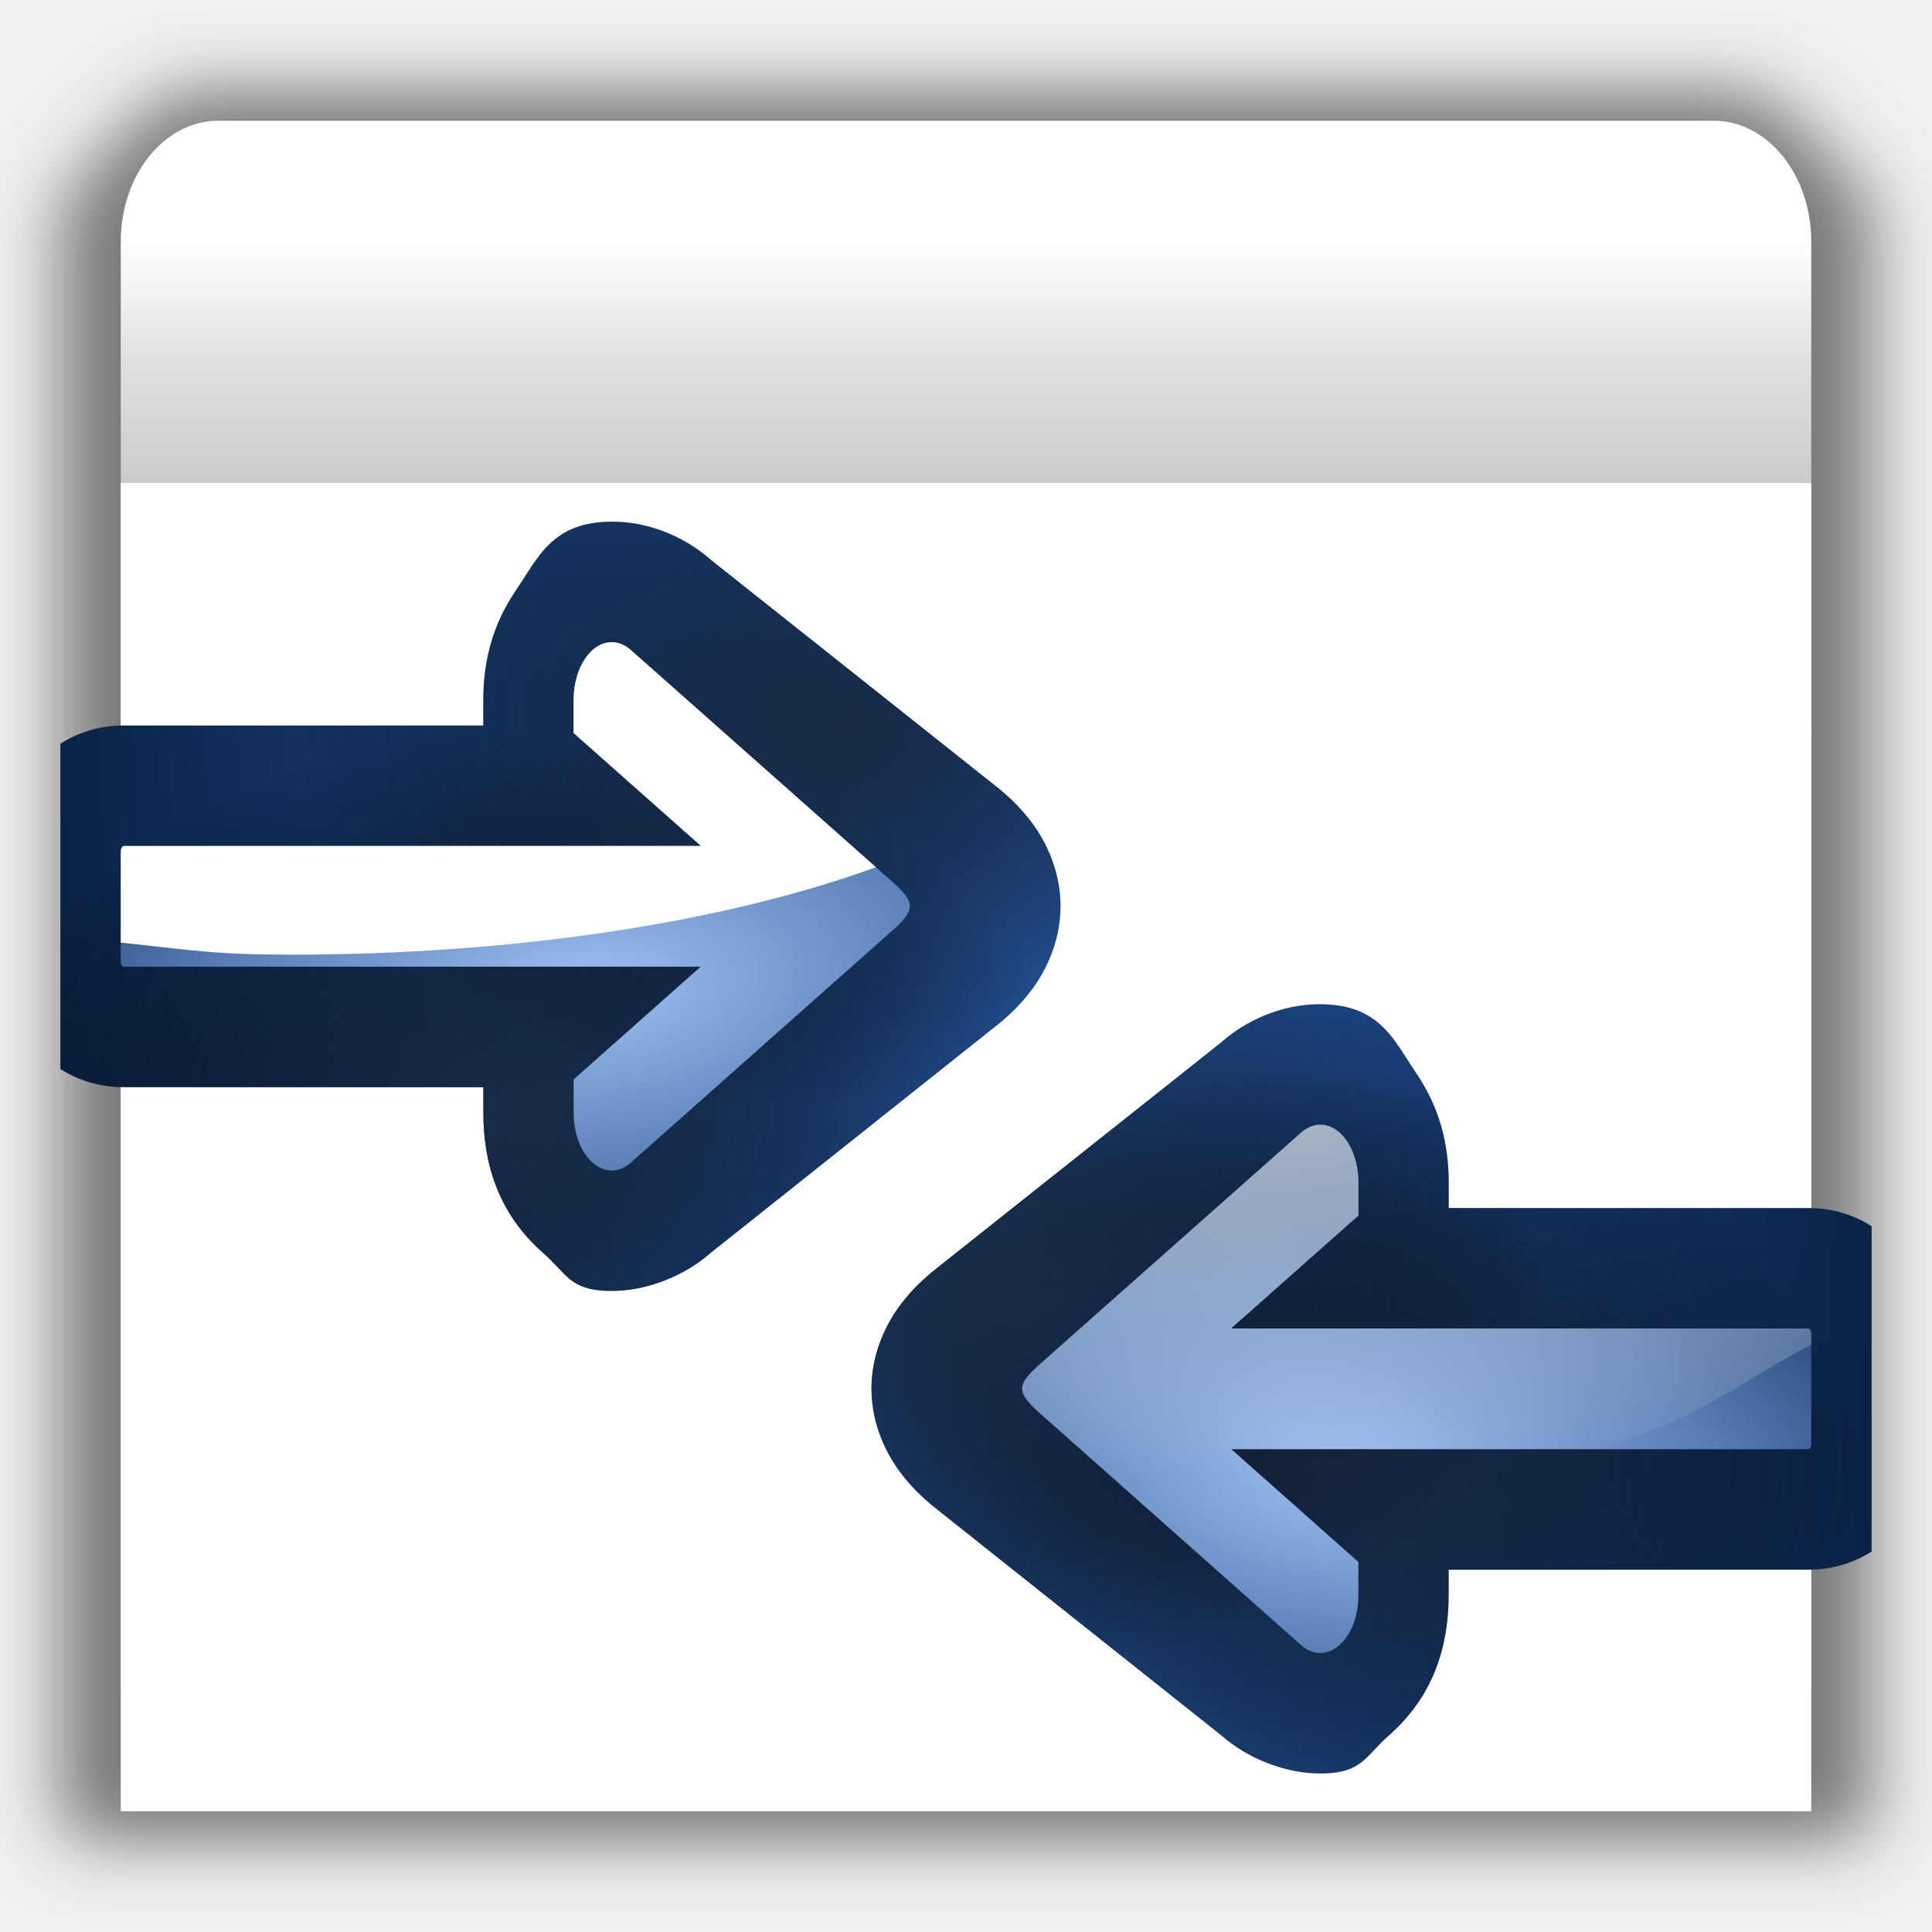
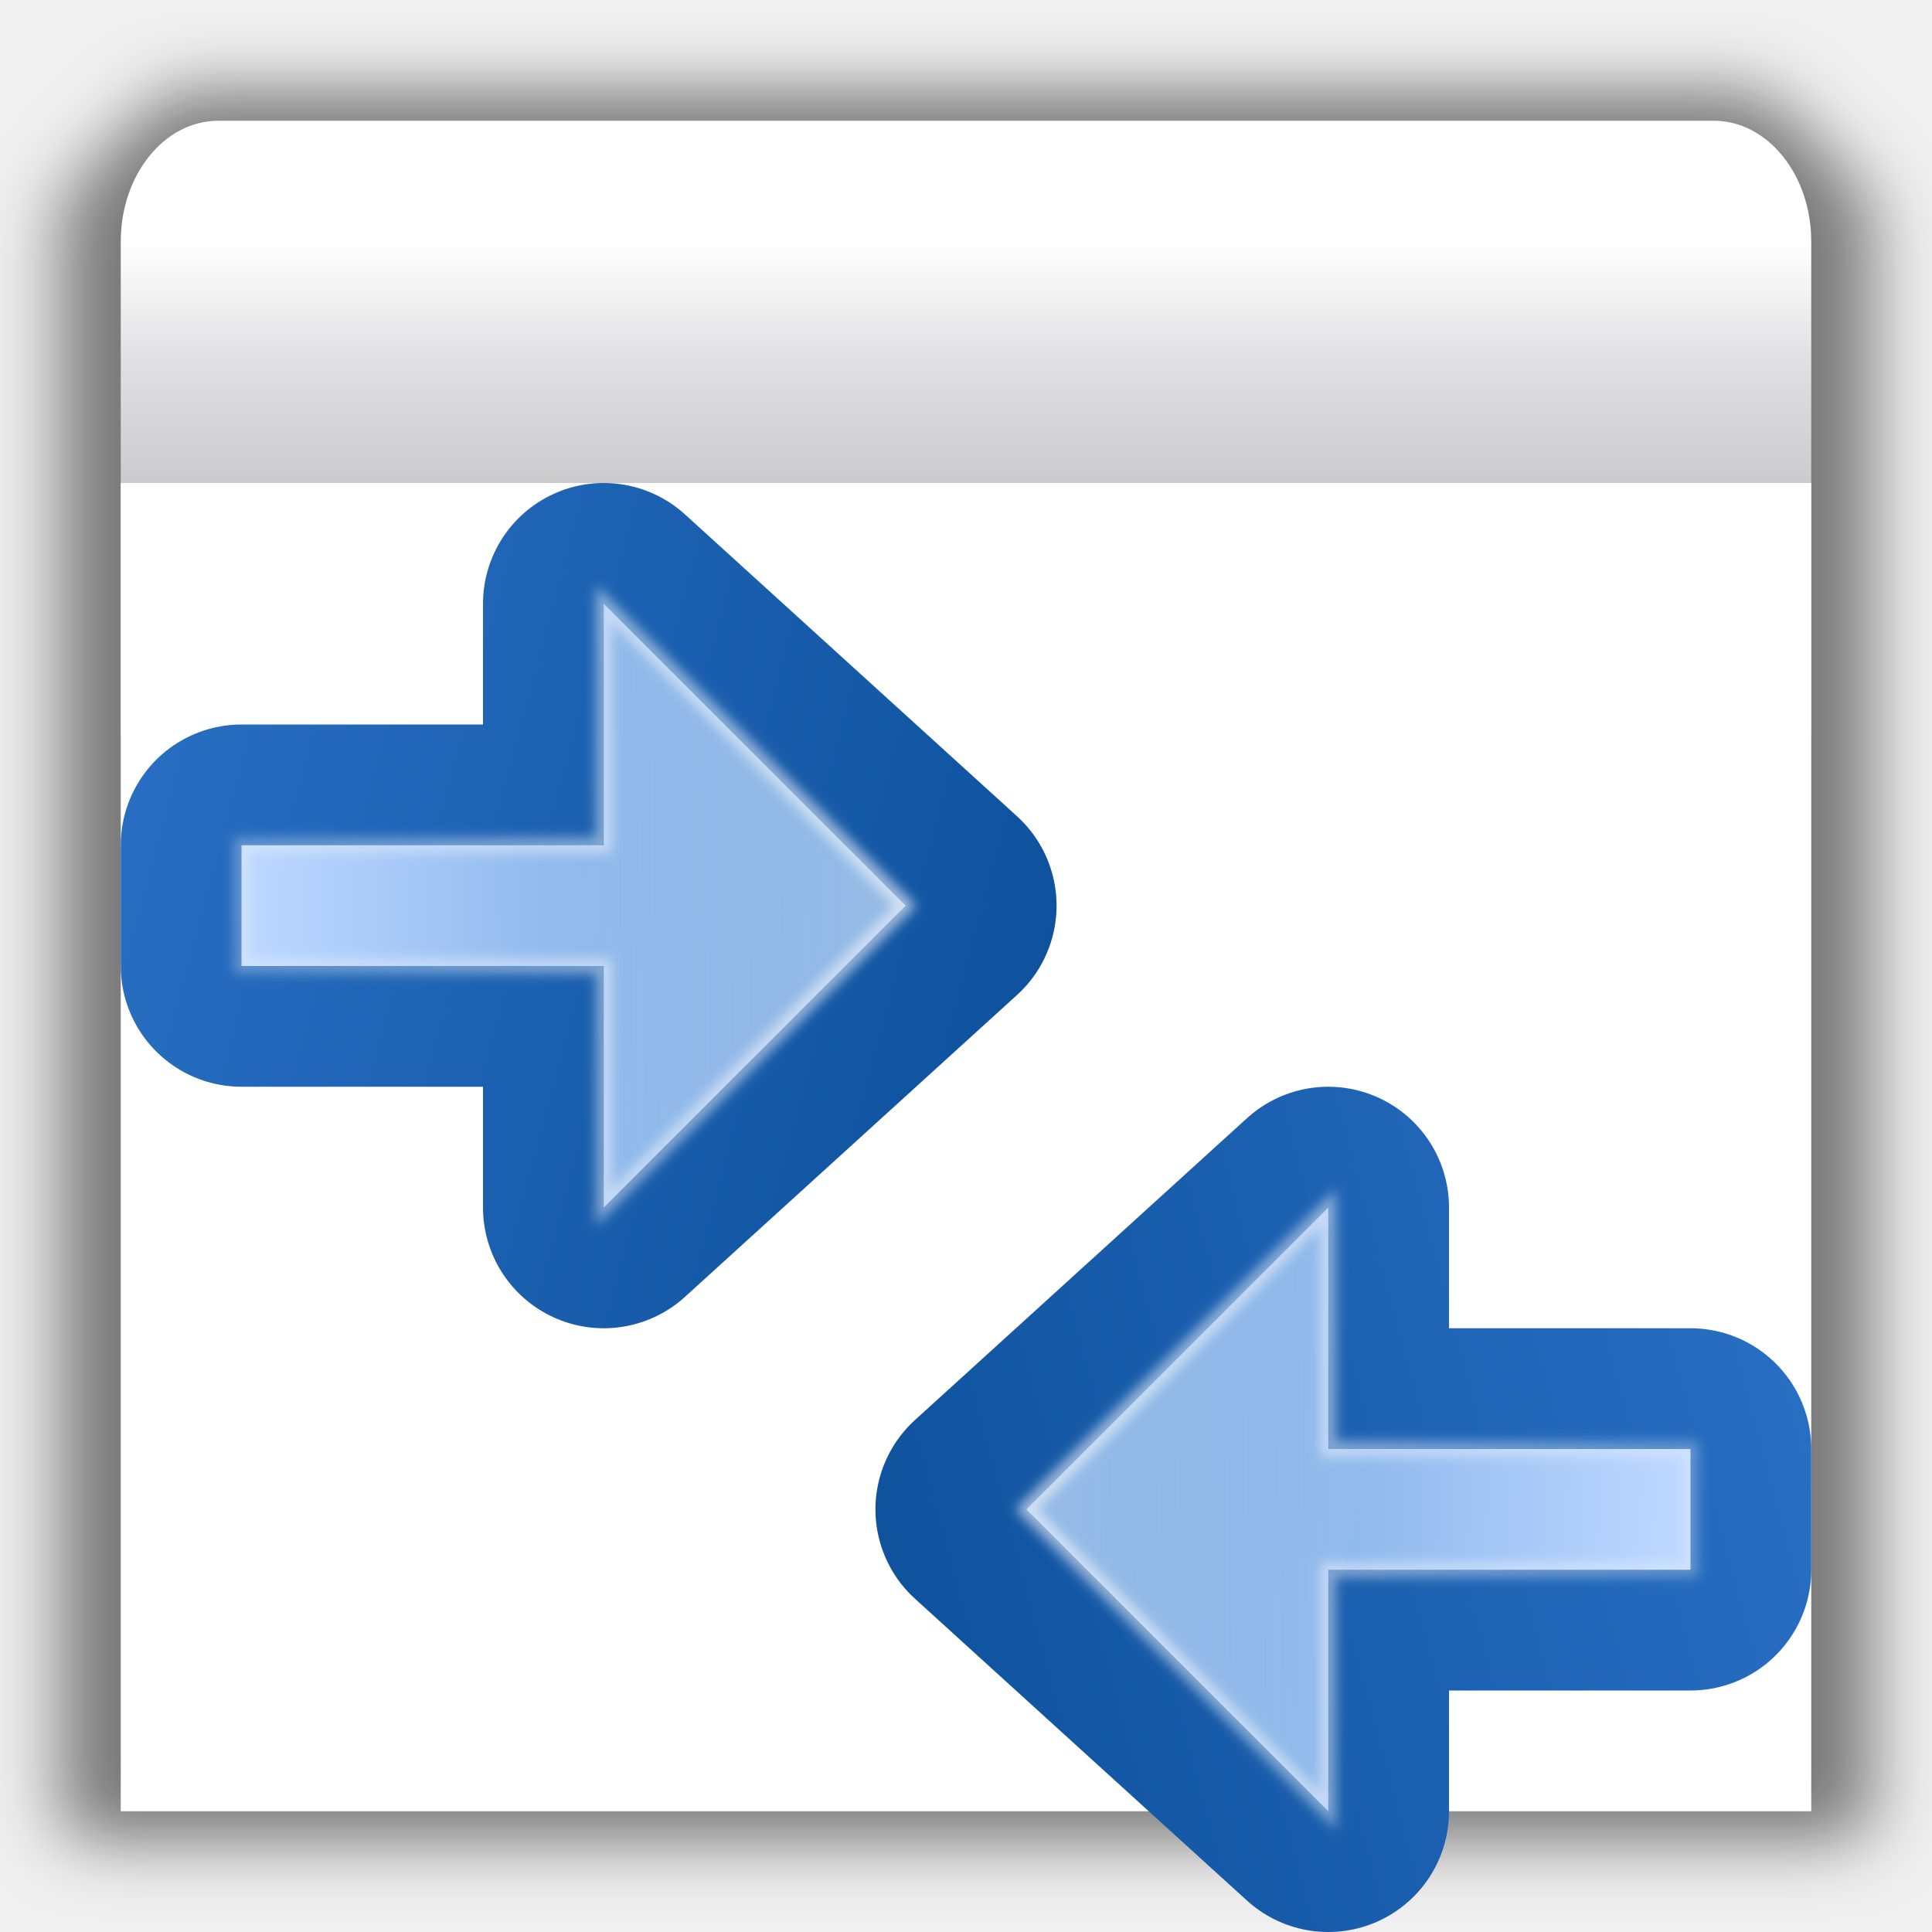
- <svg xmlns="http://www.w3.org/2000/svg" xmlns:xlink="http://www.w3.org/1999/xlink" height="128" width="128">
+ <svg xmlns="http://www.w3.org/2000/svg" xmlns:xlink="http://www.w3.org/1999/xlink" height="128" width="128" version="1.1" id="svg379">
+   <defs id="defs383">
+     <linearGradient id="f-9" gradientTransform="translate(-3.5,-12)" gradientUnits="userSpaceOnUse" x1="104" x2="104" y1="120" y2="57.111">
+       <stop offset="0" stop-color="#d4e2f3" id="stop25" />
+       <stop offset="1" stop-color="#fff" stop-opacity="0" id="stop27" />
+     </linearGradient>
+     <linearGradient id="e-1" gradientUnits="userSpaceOnUse" x1="124.5" x2="135.746" y1="108.5" y2="-13.567" gradientTransform="translate(-3.5)">
+       <stop offset="0" stop-color="#fff" id="stop20" />
+       <stop offset="1" stop-color="#fff" stop-opacity="0" id="stop22" />
+     </linearGradient>
+     <filter id="a-2">
+       <feGaussianBlur stdDeviation=".385" id="feGaussianBlur2" />
+     </filter>
+     <linearGradient id="d-7" gradientUnits="userSpaceOnUse" x1="114.378" x2="112.954" y1="25.787" y2="115.697" gradientTransform="translate(-3.5)">
+       <stop offset="0" stop-color="#bbd6ff" id="stop15" />
+       <stop offset="1" stop-color="#0057ae" id="stop17" />
+     </linearGradient>
+     <linearGradient id="c-0" gradientUnits="userSpaceOnUse" x1="87.231" x2="114.639" y1="9.712" y2="112" gradientTransform="translate(-3.5)">
+       <stop offset="0" stop-color="#2c72c7" id="stop10" />
+       <stop offset="1" stop-color="#00438a" id="stop12" />
+     </linearGradient>
+     <linearGradient xlink:href="#c-0" id="linearGradient3582" gradientUnits="userSpaceOnUse" gradientTransform="translate(-3.5)" x1="87.231" y1="9.712" x2="114.639" y2="112" />
+     <linearGradient xlink:href="#d-7" id="linearGradient3584" gradientUnits="userSpaceOnUse" gradientTransform="translate(-3.5)" x1="114.378" y1="25.787" x2="112.954" y2="115.697" />
+     <linearGradient xlink:href="#e-1" id="linearGradient3586" gradientUnits="userSpaceOnUse" gradientTransform="translate(-3.5)" x1="124.5" y1="108.5" x2="135.746" y2="-13.567" />
+     <linearGradient xlink:href="#f-9" id="linearGradient3588" gradientUnits="userSpaceOnUse" gradientTransform="translate(-3.5,-12)" x1="104" y1="120" x2="104" y2="57.111" />
+     <linearGradient xlink:href="#c-0" id="linearGradient1481" gradientUnits="userSpaceOnUse" gradientTransform="translate(-3.5)" x1="87.231" y1="9.712" x2="114.639" y2="112" />
+     <linearGradient xlink:href="#d-7" id="linearGradient1483" gradientUnits="userSpaceOnUse" gradientTransform="translate(-3.5)" x1="114.378" y1="25.787" x2="112.954" y2="115.697" />
+     <linearGradient xlink:href="#e-1" id="linearGradient1485" gradientUnits="userSpaceOnUse" gradientTransform="translate(-3.5)" x1="124.5" y1="108.5" x2="135.746" y2="-13.567" />
+     <linearGradient xlink:href="#f-9" id="linearGradient1487" gradientUnits="userSpaceOnUse" gradientTransform="translate(-3.5,-12)" x1="104" y1="120" x2="104" y2="57.111" />
+   </defs>
  <linearGradient id="a">
-     <stop offset="0" stop-color="#cbcbcd" />
-     <stop offset=".5" stop-color="#e0e0e2" />
-     <stop offset="1" stop-color="#fff" />
+     <stop offset="0" stop-color="#cbcbcd" id="stop79" />
+     <stop offset=".5" stop-color="#e0e0e2" id="stop81" />
+     <stop offset="1" stop-color="#fff" id="stop83" />
  </linearGradient>
  <filter id="b">
-     <feGaussianBlur stdDeviation="2.4" />
+     <feGaussianBlur stdDeviation="2.4" id="feGaussianBlur86" />
  </filter>
-   <linearGradient id="c" gradientTransform="matrix(.1133598 0 0 .1691546 80.27145 159.9215)" gradientUnits="userSpaceOnUse" x1="399.775" x2="399.775" xlink:href="#a" y1="681" y2="549.332" />
-   <linearGradient id="d" gradientUnits="userSpaceOnUse" x1="143.629" x2="143.629" xlink:href="#a" y1="268.876" y2="252.876" />
+   <linearGradient id="c" gradientTransform="matrix(0.1133598,0,0,0.1691546,0.642798,-76.95463)" gradientUnits="userSpaceOnUse" x1="399.775" x2="399.775" xlink:href="#a" y1="681" y2="549.332" />
+   <linearGradient id="d" gradientUnits="userSpaceOnUse" x1="143.629" x2="143.629" xlink:href="#a" y1="268.876" y2="252.876" gradientTransform="translate(-79.62865,-236.8761)" />
  <linearGradient id="e" gradientTransform="matrix(0 1 -1 0 -39.9985 140.0029)" gradientUnits="userSpaceOnUse" x1="-84.002" x2="-23.516" y1="-383.997" y2="-383.998">
-     <stop offset="0" stop-color="#fff" />
-     <stop offset="1" stop-color="#fff" stop-opacity="0" />
+     <stop offset="0" stop-color="#fff" id="stop91" />
+     <stop offset="1" stop-color="#fff" stop-opacity="0" id="stop93" />
  </linearGradient>
  <linearGradient id="f">
-     <stop offset="0" stop-color="#081e3e" />
-     <stop offset="1" stop-color="#387de4" />
+     <stop offset="0" stop-color="#081e3e" id="stop96" />
+     <stop offset="1" stop-color="#387de4" id="stop98" />
  </linearGradient>
  <linearGradient id="g">
-     <stop offset="0" stop-color="#182c48" />
-     <stop offset="1" stop-opacity="0" />
+     <stop offset="0" stop-color="#182c48" id="stop101" />
+     <stop offset="1" stop-opacity="0" id="stop103" />
  </linearGradient>
  <linearGradient id="h">
-     <stop offset="0" stop-color="#9fc1f2" />
-     <stop offset=".5" stop-color="#587eb5" />
-     <stop offset="1" stop-color="#0c2a58" />
+     <stop offset="0" stop-color="#9fc1f2" id="stop106" />
+     <stop offset=".5" stop-color="#587eb5" id="stop108" />
+     <stop offset="1" stop-color="#0c2a58" id="stop110" />
  </linearGradient>
-   <linearGradient id="i" gradientUnits="userSpaceOnUse" x1="79.648" x2="178.872" xlink:href="#f" y1="296.924" y2="291.267" />
-   <radialGradient id="j" cx="118.269" cy="306.394" gradientTransform="matrix(1.643091 -.1743546 .08606923 .811103 -102.4286 74.5267)" gradientUnits="userSpaceOnUse" r="30.14" xlink:href="#h" />
-   <radialGradient id="k" cx="114.262" cy="316.464" gradientTransform="matrix(1 0 0 .7055022 0 87.44338)" gradientUnits="userSpaceOnUse" r="36.121" xlink:href="#g" />
-   <linearGradient id="l" gradientTransform="matrix(-1 0 0 1 287.2568 31.96875)" gradientUnits="userSpaceOnUse" x1="79.648" x2="178.872" xlink:href="#f" y1="296.924" y2="291.267" />
-   <radialGradient id="m" cx="120.512" cy="303.707" gradientTransform="matrix(-1 0 0 .7055022 287.2568 119.4121)" gradientUnits="userSpaceOnUse" r="36.121" xlink:href="#g" />
-   <radialGradient id="n" cx="118.269" cy="306.394" gradientTransform="matrix(-1.643091 -.1743546 -.08606923 .811103 389.6855 106.4955)" gradientUnits="userSpaceOnUse" r="30.14" xlink:href="#h" />
-   <radialGradient id="o" cx="135.262" cy="279.611" gradientTransform="matrix(1 0 0 .7055022 0 87.44338)" gradientUnits="userSpaceOnUse" r="36.121" xlink:href="#g" />
+   <linearGradient id="i" gradientUnits="userSpaceOnUse" x1="79.648" x2="178.872" xlink:href="#f" y1="296.924" y2="291.267" gradientTransform="translate(-79.62865,-236.8761)" />
+   <radialGradient id="j" cx="118.269" cy="306.394" gradientTransform="matrix(1.643091,-0.1743546,0.08606923,0.811103,-182.0573,-162.3494)" gradientUnits="userSpaceOnUse" r="30.14" xlink:href="#h" />
+   <radialGradient id="k" cx="114.262" cy="316.464" gradientTransform="matrix(1,0,0,0.7055022,-79.62865,-149.4327)" gradientUnits="userSpaceOnUse" r="36.121" xlink:href="#g" />
+   <linearGradient id="l" gradientTransform="matrix(-1,0,0,1,207.6282,-204.9074)" gradientUnits="userSpaceOnUse" x1="79.648" x2="178.872" xlink:href="#f" y1="296.924" y2="291.267" />
+   <radialGradient id="m" cx="120.512" cy="303.707" gradientTransform="matrix(-1,0,0,0.7055022,207.6282,-117.464)" gradientUnits="userSpaceOnUse" r="36.121" xlink:href="#g" />
+   <radialGradient id="n" cx="118.269" cy="306.394" gradientTransform="matrix(-1.643091,-0.1743546,-0.08606923,0.811103,310.0568,-130.3807)" gradientUnits="userSpaceOnUse" r="30.14" xlink:href="#h" />
+   <radialGradient id="o" cx="135.262" cy="279.611" gradientTransform="matrix(1,0,0,0.7055022,-79.62865,-149.4327)" gradientUnits="userSpaceOnUse" r="36.121" xlink:href="#g" />
  <linearGradient id="p" gradientUnits="userSpaceOnUse" x1="41.5" x2="44.781" xlink:href="#e" y1="27.147" y2="64.147" />
-   <linearGradient id="q" gradientTransform="translate(79.62865 236.8761)" gradientUnits="userSpaceOnUse" x1="104.025" x2="104.797" xlink:href="#e" y1="59.803" y2="97.28" />
-   <radialGradient id="r" cx="141.262" cy="287.052" gradientTransform="matrix(-1 0 0 .7055022 287.2568 119.4121)" gradientUnits="userSpaceOnUse" r="36.121" xlink:href="#g" />
-   <g transform="translate(-79.62865 -236.8761)">
-     <path d="m91.481 226.448h104.296c1.026 0 7.852 7.404 7.852 8.615v113.485c0 1.211-.826 2.186-1.852 2.186h-116.296c-1.026 0-1.852-.975-1.852-2.186v-113.485c0-1.211 6.826-8.615 7.852-8.615z" filter="url(#b)" opacity=".5" transform="matrix(1 0 0 .9333333 .000003 31.52509)" />
-     <path d="m127.095-1.379v-2.745z" fill="#fff" fill-opacity=".757" />
-     <path d="m-3.52 6.005v-2.745z" fill="#fff" fill-opacity=".757" />
-     <path d="m-157.724-62.387v-2.745z" fill="#fff" fill-opacity=".757" />
-     <path d="m-275.093-147.47v-2.745z" fill="#fff" fill-opacity=".757" />
-     <path d="m-32.905-82.889v-2.745z" fill="#fff" fill-opacity=".757" />
-     <path d="m-123.875-10.315v-1.499z" fill="#fff" fill-opacity=".757" />
-     <path d="m-370.932-164.849v-2.745z" fill="#fff" fill-opacity=".757" />
-     <path d="m134.397 159.993v-2.745z" fill="#fff" fill-opacity=".757" />
-     <path d="m-19.807 91.602v-2.745z" fill="#fff" fill-opacity=".757" />
-     <path d="m-137.175 6.518v-2.745z" fill="#fff" fill-opacity=".757" />
-     <path d="m105.013 71.1v-2.745z" fill="#fff" fill-opacity=".757" />
-     <path d="m14.042 143.674v-1.499z" fill="#fff" fill-opacity=".757" />
-     <path d="m-233.015-10.86v-2.745z" fill="#fff" fill-opacity=".757" />
-     <path d="m85.781 108.922v-2.745z" fill="#fff" fill-opacity=".757" />
-     <path d="m-68.423 40.53v-2.745z" fill="#fff" fill-opacity=".757" />
-     <path d="m-185.791-44.553v-2.745z" fill="#fff" fill-opacity=".757" />
-     <path d="m56.397 20.028v-2.745z" fill="#fff" fill-opacity=".757" />
-     <path d="m-34.574 92.602v-1.499z" fill="#fff" fill-opacity=".757" />
-     <path d="m-281.631-61.932v-2.745z" fill="#fff" fill-opacity=".757" />
-     <path d="m-294.553 230.462v-2.745z" fill="#fff" fill-opacity=".757" />
-     <path d="m-448.758 162.07v-2.745z" fill="#fff" fill-opacity=".757" />
-     <path d="m-566.126 76.987v-2.745z" fill="#fff" fill-opacity=".757" />
-     <path d="m-323.938 141.568v-2.745z" fill="#fff" fill-opacity=".757" />
-     <path d="m-414.908 214.142v-1.499z" fill="#fff" fill-opacity=".757" />
-     <path d="m-661.965 59.608v-2.745z" fill="#fff" fill-opacity=".757" />
-     <path d="m-46.668 403.704v-2.745z" fill="#fff" fill-opacity=".757" />
-     <path d="m-200.873 335.313v-2.745z" fill="#fff" fill-opacity=".757" />
-     <path d="m-318.241 250.229v-2.745z" fill="#fff" fill-opacity=".757" />
-     <path d="m-167.023 387.385v-1.499z" fill="#fff" fill-opacity=".757" />
-     <path d="m-414.08 232.851v-2.745z" fill="#fff" fill-opacity=".757" />
-     <path d="m-145.52 174.311v-2.745z" fill="#fff" fill-opacity=".757" />
-     <path d="m-299.725 105.92v-2.745z" fill="#fff" fill-opacity=".757" />
-     <path d="m-417.093 20.837v-2.745z" fill="#fff" fill-opacity=".757" />
-     <path d="m-174.905 85.418v-2.745z" fill="#fff" fill-opacity=".757" />
-     <path d="m-265.876 157.992v-1.499z" fill="#fff" fill-opacity=".757" />
-     <path d="m-512.933 3.458v-2.745z" fill="#fff" fill-opacity=".757" />
-     <rect fill="url(#d)" height="48" rx="6.456" ry="8" width="112" x="87.629" y="244.876" />
-     <path d="m87.629 284.876h112v64h-112z" fill="url(#c)" />
-     <g fill="#fff">
-       <path d="m-143.549 173.403v-2.745z" fill-opacity=".757" />
-       <path d="m-297.753 105.012v-2.745z" fill-opacity=".757" />
-       <path d="m-415.122 19.928v-2.745z" fill-opacity=".757" />
-       <path d="m-172.934 84.509v-2.745z" fill-opacity=".757" />
-       <path d="m-263.904 157.084v-1.499z" fill-opacity=".757" />
-       <path d="m-510.961 2.55v-2.745z" fill-opacity=".757" />
-       <path d="m150.528 121.123v-2.745z" fill-opacity=".757" />
-       <path d="m19.914 128.506v-2.745z" fill-opacity=".757" />
-       <path d="m-134.291 60.115v-2.745z" fill-opacity=".757" />
-       <path d="m-251.659-24.969v-2.745z" fill-opacity=".757" />
-       <path d="m-9.471 39.612v-2.745z" fill-opacity=".757" />
-       <path d="m-100.441 112.187v-1.499z" fill-opacity=".757" />
-       <path d="m-347.498-42.347v-2.745z" fill-opacity=".757" />
-       <path d="m3.627 214.103v-2.745z" fill-opacity=".757" />
-       <path d="m-113.741 129.02v-2.745z" fill-opacity=".757" />
-       <path d="m128.446 193.601v-2.745z" fill-opacity=".757" />
-       <path d="m-209.581 111.641v-2.745z" fill-opacity=".757" />
-       <path d="m-206.824-122.979v-3.726z" fill-opacity=".757" />
-       <path d="m-384.143-112.956v-3.726z" fill-opacity=".757" />
-       <path d="m-593.487-205.803v-3.726z" fill-opacity=".757" />
-       <path d="m-752.823-321.31v-3.726z" fill-opacity=".757" />
-       <path d="m-424.035-233.636v-3.726z" fill-opacity=".757" />
-       <path d="m-547.534-135.111v-2.036z" fill-opacity=".757" />
-       <path d="m-882.933-344.902v-3.726z" fill-opacity=".757" />
-       <path d="m-196.909 96.096v-3.726z" fill-opacity=".757" />
-       <path d="m-406.254 3.249v-3.726z" fill-opacity=".757" />
-       <path d="m-565.59-112.258v-3.726z" fill-opacity=".757" />
-       <path d="m-236.801-24.584v-3.726z" fill-opacity=".757" />
-       <path d="m-360.301 73.941v-2.036z" fill-opacity=".757" />
-       <path d="m-695.699-135.851v-3.726z" fill-opacity=".757" />
-       <path d="m-262.909 26.762v-3.726z" fill-opacity=".757" />
-       <path d="m-472.254-66.084v-3.726z" fill-opacity=".757" />
-       <path d="m-631.59-181.591v-3.726z" fill-opacity=".757" />
-       <path d="m-302.801-93.918v-3.726z" fill-opacity=".757" />
-       <path d="m-426.301 4.607v-2.036z" fill-opacity=".757" />
-       <path d="m-761.699-205.184v-3.726z" fill-opacity=".757" />
-       <path d="m-779.243 191.762v-3.726z" fill-opacity=".757" />
-       <path d="m-988.587 98.916v-3.726z" fill-opacity=".757" />
-       <path d="m-1147.923-16.591v-3.726z" fill-opacity=".757" />
-       <path d="m-819.135 71.082v-3.726z" fill-opacity=".757" />
-       <path d="m-942.634 169.607v-2.036z" fill-opacity=".757" />
-       <path d="m-1278.033-40.184v-3.726z" fill-opacity=".757" />
-       <path d="m-442.72 426.952v-3.726z" fill-opacity=".757" />
-       <path d="m-652.064 334.105v-3.726z" fill-opacity=".757" />
-       <path d="m-811.4 218.598v-3.726z" fill-opacity=".757" />
-       <path d="m-482.612 306.272v-3.726z" fill-opacity=".757" />
-       <path d="m-606.111 404.797v-2.036z" fill-opacity=".757" />
-       <path d="m-941.51 195.005v-3.726z" fill-opacity=".757" />
-       <path d="m-576.919 115.534v-3.726z" fill-opacity=".757" />
-       <path d="m-786.264 22.687v-3.726z" fill-opacity=".757" />
-       <path d="m-945.6-92.82v-3.726z" fill-opacity=".757" />
-       <path d="m-616.811-5.146v-3.726z" fill-opacity=".757" />
-       <path d="m-740.311 93.379v-2.036z" fill-opacity=".757" />
-       <path d="m-1075.709-116.413v-3.726z" fill-opacity=".757" />
-       <path d="m-574.243 114.301v-3.726z" fill-opacity=".757" />
-       <path d="m-783.587 21.454v-3.726z" fill-opacity=".757" />
-       <path d="m-942.923-94.053v-3.726z" fill-opacity=".757" />
-       <path d="m-614.135-6.379v-3.726z" fill-opacity=".757" />
-       <path d="m-737.634 92.146v-2.036z" fill-opacity=".757" />
-       <path d="m-1073.033-117.646v-3.726z" fill-opacity=".757" />
-       <path d="m-175.01 43.326v-12.164 8.438z" fill-opacity=".757" />
-       <path d="m-352.329 53.35v-3.726z" fill-opacity=".757" />
-       <path d="m-561.674-39.497v-3.726z" fill-opacity=".757" />
-       <path d="m-721.01-155.004v-3.726z" fill-opacity=".757" />
-       <path d="m-392.222-67.33v-3.726z" fill-opacity=".757" />
-       <path d="m-515.721 31.195v-2.036z" fill-opacity=".757" />
-       <path d="m-851.119-178.597v-3.726z" fill-opacity=".757" />
-       <path d="m-165.096 262.401v-3.726z" fill-opacity=".757" />
-       <path d="m-374.44 169.554v-3.726z" fill-opacity=".757" />
-       <path d="m-533.777 54.047v-3.726z" fill-opacity=".757" />
-       <path d="m-204.988 141.721v-3.726z" fill-opacity=".757" />
-       <path d="m-328.487 240.246v-2.036z" fill-opacity=".757" />
-       <path d="m-663.886 30.455v-3.726z" fill-opacity=".757" />
-       <path d="m87.629 268.876h112v88h-112z" />
-     </g>
-     <path d="m119.83 271.446c-3.682.133-4.586 2.432-6.039 4.572-1.55 2.283-2.143 4.701-2.143 7.229v1.695h-23.812c-1.711 0-3.096.509-4.207 1.201v21.561c1.111.692 2.496 1.199 4.207 1.199h23.818v1.691.004c.001 3.372.985 6.688 3.99 9.316 1.503 1.314 1.716 2.422 4.268 2.488 2.552.067 5.106-1.037 6.766-2.49.014-.012.027-.025.041-.037l19.189-15.258.002-.002c.576-.505 1.204-1.03 2.016-2.088.813-1.059 1.967-3.072 1.965-5.625-.002-2.553-1.16-4.561-1.973-5.617-.812-1.055-1.436-1.578-2.012-2.082l-19.195-15.244c-.014-.012-.027-.025-.041-.037-1.512-1.322-3.684-2.369-6.092-2.475h-.002c-.252-.011-.501-.011-.746-.002z" fill="url(#i)" />
-     <ellipse cx="-248.224" cy="269.249" fill="none" rx="37.091" ry="37.091" stroke-width="1.03" transform="matrix(-.9659259 -.2588189 -.2588191 .9659258 0 0)" />
-     <path d="m153.831 274.495v-2.745z" fill="#fff" fill-opacity=".757" />
-     <path d="m119.83 271.446c-3.682.133-4.586 2.432-6.039 4.572-1.55 2.283-2.143 4.701-2.143 7.229v1.695h-23.812c-1.711 0-3.096.509-4.207 1.201v21.561c1.111.692 2.496 1.199 4.207 1.199h23.818v1.691.004c.001 3.372.985 6.688 3.99 9.316 1.503 1.314 1.716 2.422 4.268 2.488 2.552.067 5.106-1.037 6.766-2.49.014-.012.027-.025.041-.037l19.189-15.258.002-.002c.576-.505 1.204-1.03 2.016-2.088.813-1.059 1.967-3.072 1.965-5.625-.002-2.553-1.16-4.561-1.973-5.617-.812-1.055-1.436-1.578-2.012-2.082l-19.195-15.244c-.014-.012-.027-.025-.041-.037-1.512-1.322-3.684-2.369-6.092-2.475h-.002c-.252-.011-.501-.011-.746-.002z" fill="url(#k)" />
-     <path d="m119.83 271.446c-3.682.133-4.586 2.432-6.039 4.572-1.55 2.283-2.143 4.701-2.143 7.229v1.695h-23.812c-1.711 0-3.096.509-4.207 1.201v21.561c1.111.692 2.496 1.199 4.207 1.199h23.818v1.691.004c.001 3.372.985 6.688 3.99 9.316 1.503 1.314 1.716 2.422 4.268 2.488 2.552.067 5.106-1.037 6.766-2.49.014-.012.027-.025.041-.037l19.189-15.258.002-.002c.576-.505 1.204-1.03 2.016-2.088.813-1.059 1.967-3.072 1.965-5.625-.002-2.553-1.16-4.561-1.973-5.617-.812-1.055-1.436-1.578-2.012-2.082l-19.195-15.244c-.014-.012-.027-.025-.041-.037-1.512-1.322-3.684-2.369-6.092-2.475h-.002c-.252-.011-.501-.011-.746-.002z" fill="url(#o)" />
-     <path d="m129.426 306.464v-2.745z" fill="#fff" fill-opacity=".757" />
-     <path d="m167.427 303.415c3.682.133 4.586 2.432 6.039 4.572 1.55 2.283 2.143 4.701 2.143 7.229v1.695h23.812c1.711 0 3.096.509 4.207 1.201v21.561c-1.111.692-2.496 1.199-4.207 1.199h-23.818v1.691.004c-.001 3.372-.985 6.688-3.99 9.316-1.503 1.314-1.716 2.422-4.268 2.488-2.552.067-5.106-1.037-6.766-2.49-.014-.012-.027-.025-.041-.037l-19.189-15.258-.002-.002c-.576-.505-1.204-1.03-2.016-2.088-.813-1.059-1.967-3.072-1.965-5.625.002-2.553 1.16-4.561 1.973-5.617.812-1.055 1.436-1.578 2.012-2.082l19.195-15.244c.014-.012.027-.025.041-.037 1.512-1.322 3.684-2.369 6.092-2.475h.002c.252-.011.501-.011.746-.002z" fill="url(#l)" />
-     <path d="m167.427 303.415c3.682.133 4.586 2.432 6.039 4.572 1.55 2.283 2.143 4.701 2.143 7.229v1.695h23.812c1.711 0 3.096.509 4.207 1.201v21.561c-1.111.692-2.496 1.199-4.207 1.199h-23.818v1.691.004c-.001 3.372-.985 6.688-3.99 9.316-1.503 1.314-1.716 2.422-4.268 2.488-2.552.067-5.106-1.037-6.766-2.49-.014-.012-.027-.025-.041-.037l-19.189-15.258-.002-.002c-.576-.505-1.204-1.03-2.016-2.088-.813-1.059-1.967-3.072-1.965-5.625.002-2.553 1.16-4.561 1.973-5.617.812-1.055 1.436-1.578 2.012-2.082l19.195-15.244c.014-.012.027-.025.041-.037 1.512-1.322 3.684-2.369 6.092-2.475h.002c.252-.011.501-.011.746-.002z" fill="url(#m)" />
-     <path d="m167.427 303.415c3.682.133 4.586 2.432 6.039 4.572 1.55 2.283 2.143 4.701 2.143 7.229v1.695h23.812c1.711 0 3.096.509 4.207 1.201v21.561c-1.111.692-2.496 1.199-4.207 1.199h-23.818v1.691.004c-.001 3.372-.985 6.688-3.99 9.316-1.503 1.314-1.716 2.422-4.268 2.488-2.552.067-5.106-1.037-6.766-2.49-.014-.012-.027-.025-.041-.037l-19.189-15.258-.002-.002c-.576-.505-1.204-1.03-2.016-2.088-.813-1.059-1.967-3.072-1.965-5.625.002-2.553 1.16-4.561 1.973-5.617.812-1.055 1.436-1.578 2.012-2.082l19.195-15.244c.014-.012.027-.025.041-.037 1.512-1.322 3.684-2.369 6.092-2.475h.002c.252-.011.501-.011.746-.002z" fill="url(#r)" />
-     <path d="m167.031 311.39c-.418.018-.827.193-1.189.51l-17.23 15.275c-1.683 1.473-1.684 1.936-.002 3.41l17.227 15.291c1.683 1.473 3.786-.366 3.787-3.313v-2.201l-8.416-7.471h38.215c.114 0 .207-.168.207-.375v-7.25c0-.207-.093-.375-.207-.375h-38.234l8.441-7.484v-2.191c-0-2.158-1.175-3.889-2.598-3.826z" fill="url(#n)" />
-     <path d="m167.031 311.39c-.418.018-.827.193-1.189.51l-17.23 15.275c-1.683 1.473-1.684 1.936-.002 3.41l7.367 6.539c3.106-.137 6.189-.365 9.229-.684l-3.998-3.549h23.908c6.993-1.824 9.252-4.169 14.514-6.936v-.689c0-.207-.093-.375-.207-.375h-38.234l8.441-7.484v-2.191c-0-2.158-1.175-3.889-2.598-3.826z" fill="url(#q)" />
-     <path d="m120.226 279.421c.418.018.827.193 1.189.51l17.23 15.275c1.683 1.473 1.684 1.936.002 3.41l-17.227 15.291c-1.683 1.473-3.786-.366-3.787-3.313v-2.201l8.416-7.471h-38.215c-.114 0-.207-.168-.207-.375v-7.25c0-.207.093-.375.207-.375h38.234l-8.441-7.484v-2.191c0-2.158 1.175-3.889 2.598-3.826z" fill="url(#j)" />
-     <path d="m40.598 42.545c-1.422-.062-2.598 1.668-2.598 3.826v2.191l8.441 7.484h-38.234c-.114 0-.207.168-.207.375v6.029c4.989.527 6.167.796 11.375.799 14.578-.008 28.525-2.098 38.656-5.795l-16.244-14.4c-.362-.317-.772-.491-1.189-.51z" fill="url(#p)" transform="translate(79.62865 236.8761)" />
+   <linearGradient id="q" gradientUnits="userSpaceOnUse" x1="104.025" x2="104.797" xlink:href="#e" y1="59.803" y2="97.28" />
+   <radialGradient id="r" cx="141.262" cy="287.052" gradientTransform="matrix(-1,0,0,0.7055022,207.6282,-117.464)" gradientUnits="userSpaceOnUse" r="36.121" xlink:href="#g" />
+   <g id="g3522">
+     <path d="M 91.481,226.448 H 195.777 c 1.026,0 7.852,7.404 7.852,8.615 v 113.485 c 0,1.211 -0.826,2.186 -1.852,2.186 H 85.481 c -1.026,0 -1.852,-0.975 -1.852,-2.186 v -113.485 c 0,-1.211 6.826,-8.615 7.852,-8.615 z" transform="matrix(1,0,0,0.9333333,-79.62865,-205.351)" id="path123" style="opacity:0.5;filter:url(#b)" />
+     <rect height="48" rx="6.456" ry="8" width="112" x="8" y="8" id="rect197" style="fill:url(#d)" />
+     <path id="path347" d="M 8,32 H 120 v 88 H 8 Z" style="fill:#ffffff" />
+     <ellipse cx="-110" cy="61.053" rx="37.091" ry="37.091" transform="matrix(-0.9659259,-0.2588189,-0.2588191,0.9659258,0,0)" id="ellipse353" style="fill:none;stroke-width:1.03" />
+   </g>
+   <g id="g3568" transform="rotate(90,68.25,67.75)">
+     <path d="m 100.5,70 -20,-22 h 16 V 24 h 8 v 24 h 16 z" id="path40" style="fill:none;stroke:url(#linearGradient1481);stroke-width:16;stroke-linecap:round;stroke-linejoin:round" />
+     <path d="m 100.5,68 -20,-20 h 16 V 24 h 8 v 24 h 16 z" id="path42" style="fill:url(#linearGradient1483);fill-rule:evenodd" />
+     <path d="m 100.5,68 -20,-20 h 16 V 24 h 8 v 24 h 16 z" id="path44" style="opacity:0.898;fill:none;stroke:url(#linearGradient1485);filter:url(#a-2)" />
+     <path d="m 100.5,68 -20,-20 h 16 v -3.156 c 2.729,0.693 5.404,1.455 8,2.281 v 0.875 h 16 z" id="path46" style="fill:url(#linearGradient1487);fill-rule:evenodd" />
+   </g>
+   <g transform="matrix(0,1,1,0,-8.843751,-40.5)" id="g3580">
+     <path style="fill:none;stroke:url(#linearGradient3582);stroke-width:16;stroke-linecap:round;stroke-linejoin:round" id="path3572" d="m 100.5,70.844 -20,-22 h 16 v -24 h 8 v 24 h 16 z" />
+     <path style="fill:url(#linearGradient3584);fill-rule:evenodd" id="path3574" d="m 100.5,68.844 -20,-20 h 16 v -24 h 8 v 24 h 16 z" />
+     <path style="opacity:0.898;fill:none;stroke:url(#linearGradient3586);filter:url(#a-2)" id="path3576" d="m 100.5,68.844 -20,-20 h 16 v -24 h 8 v 24 h 16 z" />
+     <path style="fill:url(#linearGradient3588);fill-rule:evenodd" id="path3578" d="m 100.5,68.844 -20,-20 h 16 v -30.312 c 2.729,0.693 5.404,1.455 8,2.281 v 28.031 h 16 z" />
  </g>
</svg>
